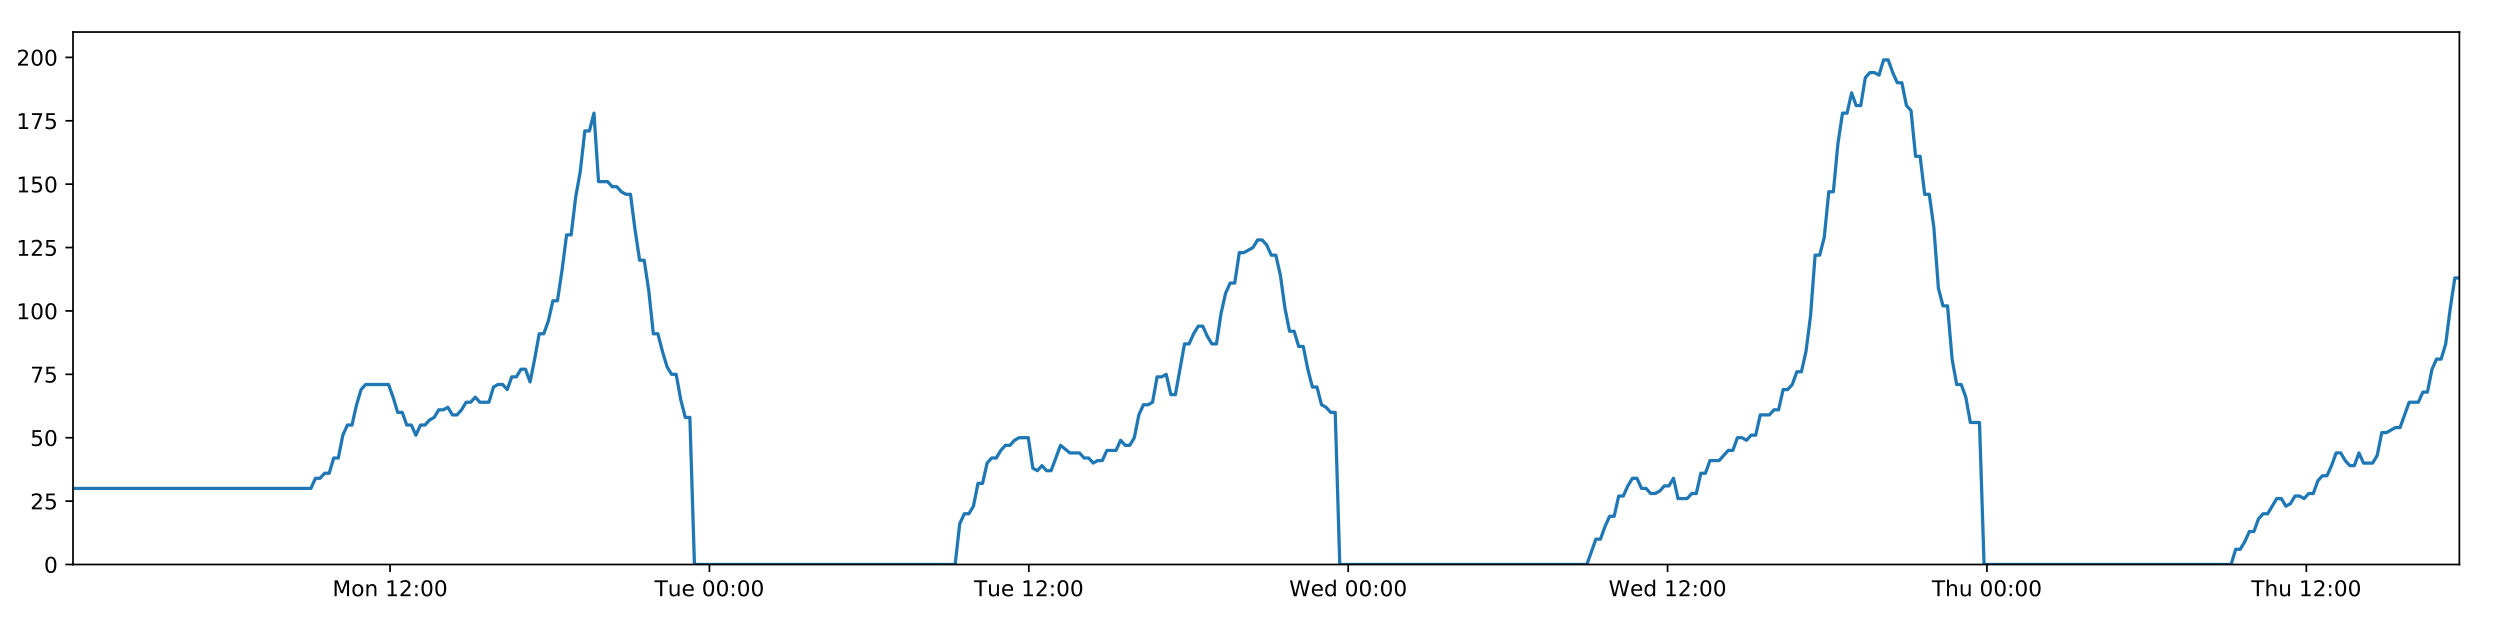
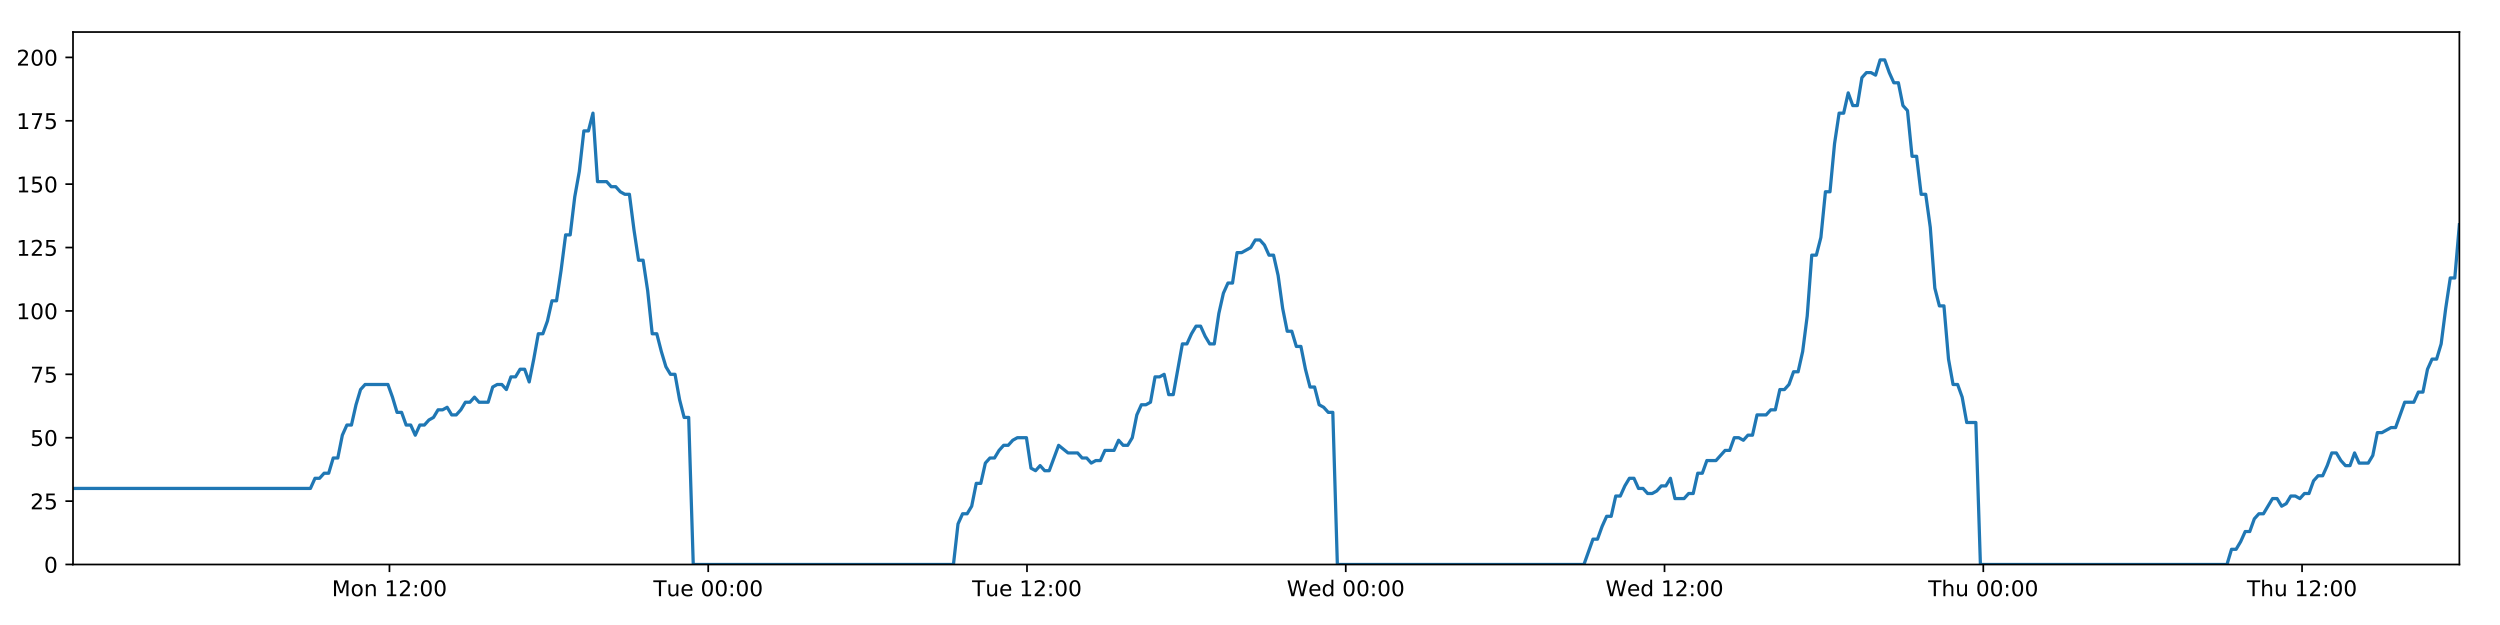
<svg xmlns="http://www.w3.org/2000/svg" xmlns:xlink="http://www.w3.org/1999/xlink" height="288pt" version="1.1" viewBox="0 0 1152 288" width="1152pt">
  <defs>
    <style type="text/css">
*{stroke-linecap:butt;stroke-linejoin:round;}
  </style>
  </defs>
  <g id="figure_1">
    <g id="patch_1">
      <path d="M 0 288  L 1152 288  L 1152 0  L 0 0  z " style="fill:#ffffff;" />
    </g>
    <g id="axes_1">
      <g id="patch_2">
        <path d="M 33.64 260.12  L 1133.28 260.12  L 1133.28 14.76  L 33.64 14.76  z " style="fill:#ffffff;" />
      </g>
      <g id="matplotlib.axis_1">
        <g id="xtick_1">
          <g id="line2d_1">
            <defs>
-               <path d="M 0 0  L 0 3.5  " id="m3d3982daa8" style="stroke:#000000;stroke-width:0.8;" />
-             </defs>
-             <g>
-               <use style="stroke:#000000;stroke-width:0.8;" x="179.742" xlink:href="#m3d3982daa8" y="260.12" />
+               <path d="M 0 0  L 0 3.5  " id="mcb1fbb015f" style="stroke:#000000;stroke-width:0.8;" />
+             </defs>
+             <g>
+               <use style="stroke:#000000;stroke-width:0.8;" x="179.462" xlink:href="#mcb1fbb015f" y="260.12" />
            </g>
          </g>
          <g id="text_1">
            <defs>
              <path d="M 9.812 72.906  L 24.516 72.906  L 43.109 23.297  L 61.812 72.906  L 76.516 72.906  L 76.516 0  L 66.891 0  L 66.891 64.016  L 48.094 14.016  L 38.188 14.016  L 19.391 64.016  L 19.391 0  L 9.812 0  z " id="DejaVuSans-77" />
              <path d="M 30.609 48.391  Q 23.391 48.391 19.188 42.75  Q 14.984 37.109 14.984 27.297  Q 14.984 17.484 19.156 11.844  Q 23.344 6.203 30.609 6.203  Q 37.797 6.203 41.984 11.859  Q 46.188 17.531 46.188 27.297  Q 46.188 37.016 41.984 42.703  Q 37.797 48.391 30.609 48.391  z M 30.609 56  Q 42.328 56 49.016 48.375  Q 55.719 40.766 55.719 27.297  Q 55.719 13.875 49.016 6.219  Q 42.328 -1.422 30.609 -1.422  Q 18.844 -1.422 12.172 6.219  Q 5.516 13.875 5.516 27.297  Q 5.516 40.766 12.172 48.375  Q 18.844 56 30.609 56  z " id="DejaVuSans-111" />
              <path d="M 54.891 33.016  L 54.891 0  L 45.906 0  L 45.906 32.719  Q 45.906 40.484 42.875 44.328  Q 39.844 48.188 33.797 48.188  Q 26.516 48.188 22.312 43.547  Q 18.109 38.922 18.109 30.906  L 18.109 0  L 9.078 0  L 9.078 54.688  L 18.109 54.688  L 18.109 46.188  Q 21.344 51.125 25.703 53.562  Q 30.078 56 35.797 56  Q 45.219 56 50.047 50.172  Q 54.891 44.344 54.891 33.016  z " id="DejaVuSans-110" />
              <path id="DejaVuSans-32" />
              <path d="M 12.406 8.297  L 28.516 8.297  L 28.516 63.922  L 10.984 60.406  L 10.984 69.391  L 28.422 72.906  L 38.281 72.906  L 38.281 8.297  L 54.391 8.297  L 54.391 0  L 12.406 0  z " id="DejaVuSans-49" />
              <path d="M 19.188 8.297  L 53.609 8.297  L 53.609 0  L 7.328 0  L 7.328 8.297  Q 12.938 14.109 22.625 23.891  Q 32.328 33.688 34.812 36.531  Q 39.547 41.844 41.422 45.531  Q 43.312 49.219 43.312 52.781  Q 43.312 58.594 39.234 62.25  Q 35.156 65.922 28.609 65.922  Q 23.969 65.922 18.812 64.312  Q 13.672 62.703 7.812 59.422  L 7.812 69.391  Q 13.766 71.781 18.938 73  Q 24.125 74.219 28.422 74.219  Q 39.75 74.219 46.484 68.547  Q 53.219 62.891 53.219 53.422  Q 53.219 48.922 51.531 44.891  Q 49.859 40.875 45.406 35.406  Q 44.188 33.984 37.641 27.219  Q 31.109 20.453 19.188 8.297  z " id="DejaVuSans-50" />
              <path d="M 11.719 12.406  L 22.016 12.406  L 22.016 0  L 11.719 0  z M 11.719 51.703  L 22.016 51.703  L 22.016 39.312  L 11.719 39.312  z " id="DejaVuSans-58" />
              <path d="M 31.781 66.406  Q 24.172 66.406 20.328 58.906  Q 16.5 51.422 16.5 36.375  Q 16.5 21.391 20.328 13.891  Q 24.172 6.391 31.781 6.391  Q 39.453 6.391 43.281 13.891  Q 47.125 21.391 47.125 36.375  Q 47.125 51.422 43.281 58.906  Q 39.453 66.406 31.781 66.406  z M 31.781 74.219  Q 44.047 74.219 50.516 64.516  Q 56.984 54.828 56.984 36.375  Q 56.984 17.969 50.516 8.266  Q 44.047 -1.422 31.781 -1.422  Q 19.531 -1.422 13.062 8.266  Q 6.594 17.969 6.594 36.375  Q 6.594 54.828 13.062 64.516  Q 19.531 74.219 31.781 74.219  z " id="DejaVuSans-48" />
            </defs>
-             <g transform="translate(153.2011 274.7184)scale(0.1 -0.1)">
+             <g transform="translate(152.9215 274.7184)scale(0.1 -0.1)">
              <use xlink:href="#DejaVuSans-77" />
              <use x="86.279" xlink:href="#DejaVuSans-111" />
              <use x="147.461" xlink:href="#DejaVuSans-110" />
              <use x="210.84" xlink:href="#DejaVuSans-32" />
              <use x="242.627" xlink:href="#DejaVuSans-49" />
              <use x="306.25" xlink:href="#DejaVuSans-50" />
              <use x="369.873" xlink:href="#DejaVuSans-58" />
              <use x="403.564" xlink:href="#DejaVuSans-48" />
              <use x="467.188" xlink:href="#DejaVuSans-48" />
            </g>
          </g>
        </g>
        <g id="xtick_2">
          <g id="line2d_2">
            <g>
-               <use style="stroke:#000000;stroke-width:0.8;" x="326.911" xlink:href="#m3d3982daa8" y="260.12" />
+               <use style="stroke:#000000;stroke-width:0.8;" x="326.35" xlink:href="#mcb1fbb015f" y="260.12" />
            </g>
          </g>
          <g id="text_2">
            <defs>
              <path d="M -0.297 72.906  L 61.375 72.906  L 61.375 64.594  L 35.5 64.594  L 35.5 0  L 25.594 0  L 25.594 64.594  L -0.297 64.594  z " id="DejaVuSans-84" />
              <path d="M 8.5 21.578  L 8.5 54.688  L 17.484 54.688  L 17.484 21.922  Q 17.484 14.156 20.5 10.266  Q 23.531 6.391 29.594 6.391  Q 36.859 6.391 41.078 11.031  Q 45.312 15.672 45.312 23.688  L 45.312 54.688  L 54.297 54.688  L 54.297 0  L 45.312 0  L 45.312 8.406  Q 42.047 3.422 37.719 1  Q 33.406 -1.422 27.688 -1.422  Q 18.266 -1.422 13.375 4.438  Q 8.5 10.297 8.5 21.578  z M 31.109 56  z " id="DejaVuSans-117" />
              <path d="M 56.203 29.594  L 56.203 25.203  L 14.891 25.203  Q 15.484 15.922 20.484 11.062  Q 25.484 6.203 34.422 6.203  Q 39.594 6.203 44.453 7.469  Q 49.312 8.734 54.109 11.281  L 54.109 2.781  Q 49.266 0.734 44.188 -0.344  Q 39.109 -1.422 33.891 -1.422  Q 20.797 -1.422 13.156 6.188  Q 5.516 13.812 5.516 26.812  Q 5.516 40.234 12.766 48.109  Q 20.016 56 32.328 56  Q 43.359 56 49.781 48.891  Q 56.203 41.797 56.203 29.594  z M 47.219 32.234  Q 47.125 39.594 43.094 43.984  Q 39.062 48.391 32.422 48.391  Q 24.906 48.391 20.391 44.141  Q 15.875 39.891 15.188 32.172  z " id="DejaVuSans-101" />
            </defs>
-             <g transform="translate(301.6248 274.7184)scale(0.1 -0.1)">
+             <g transform="translate(301.0637 274.7184)scale(0.1 -0.1)">
              <use xlink:href="#DejaVuSans-84" />
              <use x="60.85" xlink:href="#DejaVuSans-117" />
              <use x="124.229" xlink:href="#DejaVuSans-101" />
              <use x="185.752" xlink:href="#DejaVuSans-32" />
              <use x="217.539" xlink:href="#DejaVuSans-48" />
              <use x="281.162" xlink:href="#DejaVuSans-48" />
              <use x="344.785" xlink:href="#DejaVuSans-58" />
              <use x="378.477" xlink:href="#DejaVuSans-48" />
              <use x="442.1" xlink:href="#DejaVuSans-48" />
            </g>
          </g>
        </g>
        <g id="xtick_3">
          <g id="line2d_3">
            <g>
-               <use style="stroke:#000000;stroke-width:0.8;" x="474.08" xlink:href="#m3d3982daa8" y="260.12" />
+               <use style="stroke:#000000;stroke-width:0.8;" x="473.237" xlink:href="#mcb1fbb015f" y="260.12" />
            </g>
          </g>
          <g id="text_3">
-             <g transform="translate(448.7938 274.7184)scale(0.1 -0.1)">
+             <g transform="translate(447.9512 274.7184)scale(0.1 -0.1)">
              <use xlink:href="#DejaVuSans-84" />
              <use x="60.85" xlink:href="#DejaVuSans-117" />
              <use x="124.229" xlink:href="#DejaVuSans-101" />
              <use x="185.752" xlink:href="#DejaVuSans-32" />
              <use x="217.539" xlink:href="#DejaVuSans-49" />
              <use x="281.162" xlink:href="#DejaVuSans-50" />
              <use x="344.785" xlink:href="#DejaVuSans-58" />
              <use x="378.477" xlink:href="#DejaVuSans-48" />
              <use x="442.1" xlink:href="#DejaVuSans-48" />
            </g>
          </g>
        </g>
        <g id="xtick_4">
          <g id="line2d_4">
            <g>
-               <use style="stroke:#000000;stroke-width:0.8;" x="621.249" xlink:href="#m3d3982daa8" y="260.12" />
+               <use style="stroke:#000000;stroke-width:0.8;" x="620.125" xlink:href="#mcb1fbb015f" y="260.12" />
            </g>
          </g>
          <g id="text_4">
            <defs>
              <path d="M 3.328 72.906  L 13.281 72.906  L 28.609 11.281  L 43.891 72.906  L 54.984 72.906  L 70.312 11.281  L 85.594 72.906  L 95.609 72.906  L 77.297 0  L 64.891 0  L 49.516 63.281  L 33.984 0  L 21.578 0  z " id="DejaVuSans-87" />
              <path d="M 45.406 46.391  L 45.406 75.984  L 54.391 75.984  L 54.391 0  L 45.406 0  L 45.406 8.203  Q 42.578 3.328 38.25 0.953  Q 33.938 -1.422 27.875 -1.422  Q 17.969 -1.422 11.734 6.484  Q 5.516 14.406 5.516 27.297  Q 5.516 40.188 11.734 48.094  Q 17.969 56 27.875 56  Q 33.938 56 38.25 53.625  Q 42.578 51.266 45.406 46.391  z M 14.797 27.297  Q 14.797 17.391 18.875 11.75  Q 22.953 6.109 30.078 6.109  Q 37.203 6.109 41.297 11.75  Q 45.406 17.391 45.406 27.297  Q 45.406 37.203 41.297 42.844  Q 37.203 48.484 30.078 48.484  Q 22.953 48.484 18.875 42.844  Q 14.797 37.203 14.797 27.297  z " id="DejaVuSans-100" />
            </defs>
-             <g transform="translate(594.0598 274.7184)scale(0.1 -0.1)">
+             <g transform="translate(592.9356 274.7184)scale(0.1 -0.1)">
              <use xlink:href="#DejaVuSans-87" />
              <use x="98.799" xlink:href="#DejaVuSans-101" />
              <use x="160.322" xlink:href="#DejaVuSans-100" />
              <use x="223.799" xlink:href="#DejaVuSans-32" />
              <use x="255.586" xlink:href="#DejaVuSans-48" />
              <use x="319.209" xlink:href="#DejaVuSans-48" />
              <use x="382.832" xlink:href="#DejaVuSans-58" />
              <use x="416.523" xlink:href="#DejaVuSans-48" />
              <use x="480.146" xlink:href="#DejaVuSans-48" />
            </g>
          </g>
        </g>
        <g id="xtick_5">
          <g id="line2d_5">
            <g>
-               <use style="stroke:#000000;stroke-width:0.8;" x="768.418" xlink:href="#m3d3982daa8" y="260.12" />
+               <use style="stroke:#000000;stroke-width:0.8;" x="767.012" xlink:href="#mcb1fbb015f" y="260.12" />
            </g>
          </g>
          <g id="text_5">
-             <g transform="translate(741.2288 274.7184)scale(0.1 -0.1)">
+             <g transform="translate(739.8231 274.7184)scale(0.1 -0.1)">
              <use xlink:href="#DejaVuSans-87" />
              <use x="98.799" xlink:href="#DejaVuSans-101" />
              <use x="160.322" xlink:href="#DejaVuSans-100" />
              <use x="223.799" xlink:href="#DejaVuSans-32" />
              <use x="255.586" xlink:href="#DejaVuSans-49" />
              <use x="319.209" xlink:href="#DejaVuSans-50" />
              <use x="382.832" xlink:href="#DejaVuSans-58" />
              <use x="416.523" xlink:href="#DejaVuSans-48" />
              <use x="480.146" xlink:href="#DejaVuSans-48" />
            </g>
          </g>
        </g>
        <g id="xtick_6">
          <g id="line2d_6">
            <g>
-               <use style="stroke:#000000;stroke-width:0.8;" x="915.587" xlink:href="#m3d3982daa8" y="260.12" />
+               <use style="stroke:#000000;stroke-width:0.8;" x="913.9" xlink:href="#mcb1fbb015f" y="260.12" />
            </g>
          </g>
          <g id="text_6">
            <defs>
              <path d="M 54.891 33.016  L 54.891 0  L 45.906 0  L 45.906 32.719  Q 45.906 40.484 42.875 44.328  Q 39.844 48.188 33.797 48.188  Q 26.516 48.188 22.312 43.547  Q 18.109 38.922 18.109 30.906  L 18.109 0  L 9.078 0  L 9.078 75.984  L 18.109 75.984  L 18.109 46.188  Q 21.344 51.125 25.703 53.562  Q 30.078 56 35.797 56  Q 45.219 56 50.047 50.172  Q 54.891 44.344 54.891 33.016  z " id="DejaVuSans-104" />
            </defs>
-             <g transform="translate(890.1971 274.7184)scale(0.1 -0.1)">
+             <g transform="translate(888.5098 274.7184)scale(0.1 -0.1)">
              <use xlink:href="#DejaVuSans-84" />
              <use x="61.084" xlink:href="#DejaVuSans-104" />
              <use x="124.463" xlink:href="#DejaVuSans-117" />
              <use x="187.842" xlink:href="#DejaVuSans-32" />
              <use x="219.629" xlink:href="#DejaVuSans-48" />
              <use x="283.252" xlink:href="#DejaVuSans-48" />
              <use x="346.875" xlink:href="#DejaVuSans-58" />
              <use x="380.566" xlink:href="#DejaVuSans-48" />
              <use x="444.189" xlink:href="#DejaVuSans-48" />
            </g>
          </g>
        </g>
        <g id="xtick_7">
          <g id="line2d_7">
            <g>
-               <use style="stroke:#000000;stroke-width:0.8;" x="1062.756" xlink:href="#m3d3982daa8" y="260.12" />
+               <use style="stroke:#000000;stroke-width:0.8;" x="1060.787" xlink:href="#mcb1fbb015f" y="260.12" />
            </g>
          </g>
          <g id="text_7">
-             <g transform="translate(1037.366 274.7184)scale(0.1 -0.1)">
+             <g transform="translate(1035.397 274.7184)scale(0.1 -0.1)">
              <use xlink:href="#DejaVuSans-84" />
              <use x="61.084" xlink:href="#DejaVuSans-104" />
              <use x="124.463" xlink:href="#DejaVuSans-117" />
              <use x="187.842" xlink:href="#DejaVuSans-32" />
              <use x="219.629" xlink:href="#DejaVuSans-49" />
              <use x="283.252" xlink:href="#DejaVuSans-50" />
              <use x="346.875" xlink:href="#DejaVuSans-58" />
              <use x="380.566" xlink:href="#DejaVuSans-48" />
              <use x="444.189" xlink:href="#DejaVuSans-48" />
            </g>
          </g>
        </g>
      </g>
      <g id="matplotlib.axis_2">
        <g id="ytick_1">
          <g id="line2d_8">
            <defs>
-               <path d="M 0 0  L -3.5 0  " id="m6388a1c327" style="stroke:#000000;stroke-width:0.8;" />
-             </defs>
-             <g>
-               <use style="stroke:#000000;stroke-width:0.8;" x="33.64" xlink:href="#m6388a1c327" y="260.12" />
+               <path d="M 0 0  L -3.5 0  " id="maea501a7bf" style="stroke:#000000;stroke-width:0.8;" />
+             </defs>
+             <g>
+               <use style="stroke:#000000;stroke-width:0.8;" x="33.64" xlink:href="#maea501a7bf" y="260.12" />
            </g>
          </g>
          <g id="text_8">
            <g transform="translate(20.2775 263.9192)scale(0.1 -0.1)">
              <use xlink:href="#DejaVuSans-48" />
            </g>
          </g>
        </g>
        <g id="ytick_2">
          <g id="line2d_9">
            <g>
-               <use style="stroke:#000000;stroke-width:0.8;" x="33.64" xlink:href="#m6388a1c327" y="230.91" />
+               <use style="stroke:#000000;stroke-width:0.8;" x="33.64" xlink:href="#maea501a7bf" y="230.91" />
            </g>
          </g>
          <g id="text_9">
            <defs>
              <path d="M 10.797 72.906  L 49.516 72.906  L 49.516 64.594  L 19.828 64.594  L 19.828 46.734  Q 21.969 47.469 24.109 47.828  Q 26.266 48.188 28.422 48.188  Q 40.625 48.188 47.75 41.5  Q 54.891 34.812 54.891 23.391  Q 54.891 11.625 47.562 5.094  Q 40.234 -1.422 26.906 -1.422  Q 22.312 -1.422 17.547 -0.641  Q 12.797 0.141 7.719 1.703  L 7.719 11.625  Q 12.109 9.234 16.797 8.062  Q 21.484 6.891 26.703 6.891  Q 35.156 6.891 40.078 11.328  Q 45.016 15.766 45.016 23.391  Q 45.016 31 40.078 35.438  Q 35.156 39.891 26.703 39.891  Q 22.75 39.891 18.812 39.016  Q 14.891 38.141 10.797 36.281  z " id="DejaVuSans-53" />
            </defs>
            <g transform="translate(13.915 234.7097)scale(0.1 -0.1)">
              <use xlink:href="#DejaVuSans-50" />
              <use x="63.623" xlink:href="#DejaVuSans-53" />
            </g>
          </g>
        </g>
        <g id="ytick_3">
          <g id="line2d_10">
            <g>
-               <use style="stroke:#000000;stroke-width:0.8;" x="33.64" xlink:href="#m6388a1c327" y="201.701" />
+               <use style="stroke:#000000;stroke-width:0.8;" x="33.64" xlink:href="#maea501a7bf" y="201.701" />
            </g>
          </g>
          <g id="text_10">
            <g transform="translate(13.915 205.5002)scale(0.1 -0.1)">
              <use xlink:href="#DejaVuSans-53" />
              <use x="63.623" xlink:href="#DejaVuSans-48" />
            </g>
          </g>
        </g>
        <g id="ytick_4">
          <g id="line2d_11">
            <g>
-               <use style="stroke:#000000;stroke-width:0.8;" x="33.64" xlink:href="#m6388a1c327" y="172.491" />
+               <use style="stroke:#000000;stroke-width:0.8;" x="33.64" xlink:href="#maea501a7bf" y="172.491" />
            </g>
          </g>
          <g id="text_11">
            <defs>
              <path d="M 8.203 72.906  L 55.078 72.906  L 55.078 68.703  L 28.609 0  L 18.312 0  L 43.219 64.594  L 8.203 64.594  z " id="DejaVuSans-55" />
            </defs>
            <g transform="translate(13.915 176.2906)scale(0.1 -0.1)">
              <use xlink:href="#DejaVuSans-55" />
              <use x="63.623" xlink:href="#DejaVuSans-53" />
            </g>
          </g>
        </g>
        <g id="ytick_5">
          <g id="line2d_12">
            <g>
-               <use style="stroke:#000000;stroke-width:0.8;" x="33.64" xlink:href="#m6388a1c327" y="143.282" />
+               <use style="stroke:#000000;stroke-width:0.8;" x="33.64" xlink:href="#maea501a7bf" y="143.282" />
            </g>
          </g>
          <g id="text_12">
            <g transform="translate(7.5525 147.0811)scale(0.1 -0.1)">
              <use xlink:href="#DejaVuSans-49" />
              <use x="63.623" xlink:href="#DejaVuSans-48" />
              <use x="127.246" xlink:href="#DejaVuSans-48" />
            </g>
          </g>
        </g>
        <g id="ytick_6">
          <g id="line2d_13">
            <g>
-               <use style="stroke:#000000;stroke-width:0.8;" x="33.64" xlink:href="#m6388a1c327" y="114.072" />
+               <use style="stroke:#000000;stroke-width:0.8;" x="33.64" xlink:href="#maea501a7bf" y="114.072" />
            </g>
          </g>
          <g id="text_13">
            <g transform="translate(7.5525 117.8716)scale(0.1 -0.1)">
              <use xlink:href="#DejaVuSans-49" />
              <use x="63.623" xlink:href="#DejaVuSans-50" />
              <use x="127.246" xlink:href="#DejaVuSans-53" />
            </g>
          </g>
        </g>
        <g id="ytick_7">
          <g id="line2d_14">
            <g>
-               <use style="stroke:#000000;stroke-width:0.8;" x="33.64" xlink:href="#m6388a1c327" y="84.863" />
+               <use style="stroke:#000000;stroke-width:0.8;" x="33.64" xlink:href="#maea501a7bf" y="84.863" />
            </g>
          </g>
          <g id="text_14">
            <g transform="translate(7.5525 88.66208)scale(0.1 -0.1)">
              <use xlink:href="#DejaVuSans-49" />
              <use x="63.623" xlink:href="#DejaVuSans-53" />
              <use x="127.246" xlink:href="#DejaVuSans-48" />
            </g>
          </g>
        </g>
        <g id="ytick_8">
          <g id="line2d_15">
            <g>
-               <use style="stroke:#000000;stroke-width:0.8;" x="33.64" xlink:href="#m6388a1c327" y="55.653" />
+               <use style="stroke:#000000;stroke-width:0.8;" x="33.64" xlink:href="#maea501a7bf" y="55.653" />
            </g>
          </g>
          <g id="text_15">
            <g transform="translate(7.5525 59.45255)scale(0.1 -0.1)">
              <use xlink:href="#DejaVuSans-49" />
              <use x="63.623" xlink:href="#DejaVuSans-55" />
              <use x="127.246" xlink:href="#DejaVuSans-53" />
            </g>
          </g>
        </g>
        <g id="ytick_9">
          <g id="line2d_16">
            <g>
-               <use style="stroke:#000000;stroke-width:0.8;" x="33.64" xlink:href="#m6388a1c327" y="26.444" />
+               <use style="stroke:#000000;stroke-width:0.8;" x="33.64" xlink:href="#maea501a7bf" y="26.444" />
            </g>
          </g>
          <g id="text_16">
            <g transform="translate(7.5525 30.24303)scale(0.1 -0.1)">
              <use xlink:href="#DejaVuSans-50" />
              <use x="63.623" xlink:href="#DejaVuSans-48" />
              <use x="127.246" xlink:href="#DejaVuSans-48" />
            </g>
          </g>
        </g>
      </g>
      <g id="line2d_17">
-         <path clip-path="url(#p5c07d9471b)" d="M 33.64 225.069  L 143.256 225.069  L 145.364 220.395  L 147.471 220.395  L 149.576 218.058  L 151.677 218.058  L 153.779 211.048  L 155.884 211.048  L 157.986 200.533  L 160.088 195.859  L 162.191 195.859  L 164.294 186.512  L 166.396 179.502  L 168.502 177.165  L 179.034 177.165  L 181.137 183.007  L 183.244 190.017  L 185.345 190.017  L 187.447 195.859  L 189.552 195.859  L 191.654 200.533  L 193.759 195.859  L 195.864 195.859  L 197.966 193.522  L 200.068 192.354  L 202.169 188.849  L 204.271 188.849  L 206.375 187.68  L 208.479 191.186  L 210.581 191.186  L 212.687 188.849  L 214.789 185.344  L 216.891 185.344  L 218.996 183.007  L 221.099 185.344  L 225.302 185.344  L 227.407 178.333  L 229.511 177.165  L 231.617 177.165  L 233.723 179.502  L 235.829 173.66  L 237.938 173.66  L 240.045 170.155  L 242.156 170.155  L 244.262 175.997  L 246.363 165.481  L 248.465 153.797  L 250.567 153.797  L 252.668 147.955  L 254.771 138.608  L 256.872 138.608  L 258.975 124.588  L 261.08 108.23  L 263.181 108.23  L 265.288 90.705  L 267.391 79.021  L 269.493 60.327  L 271.596 60.327  L 273.697 52.148  L 275.799 83.694  L 280.005 83.694  L 282.111 86.031  L 284.213 86.031  L 286.32 88.368  L 288.423 89.536  L 290.525 89.536  L 292.63 105.894  L 294.74 119.914  L 296.843 119.914  L 298.949 133.935  L 301.055 153.797  L 303.162 153.797  L 305.266 161.976  L 307.371 168.986  L 309.473 172.491  L 311.579 172.491  L 313.686 184.175  L 315.789 192.354  L 317.891 192.354  L 320 260.12  L 440.13 260.12  L 442.235 241.426  L 444.341 236.752  L 446.447 236.752  L 448.551 233.247  L 450.653 222.732  L 452.758 222.732  L 454.863 213.385  L 456.969 211.048  L 459.076 211.048  L 461.187 207.543  L 463.296 205.206  L 465.402 205.206  L 467.504 202.869  L 469.614 201.701  L 473.828 201.701  L 475.929 215.722  L 478.033 216.89  L 480.14 214.553  L 482.242 216.89  L 484.346 216.89  L 488.689 205.206  L 493.03 208.711  L 497.445 208.711  L 499.546 211.048  L 501.65 211.048  L 503.752 213.385  L 505.853 212.216  L 507.959 212.216  L 510.065 207.543  L 514.271 207.543  L 516.372 202.869  L 518.479 205.206  L 520.581 205.206  L 522.684 201.701  L 524.787 191.186  L 526.89 186.512  L 528.991 186.512  L 531.094 185.344  L 533.196 173.66  L 535.302 173.66  L 537.407 172.491  L 539.513 181.838  L 541.615 181.838  L 545.821 158.471  L 547.924 158.471  L 550.03 153.797  L 552.133 150.292  L 554.235 150.292  L 556.341 154.966  L 558.444 158.471  L 560.547 158.471  L 562.653 144.45  L 564.76 135.103  L 566.863 130.43  L 568.966 130.43  L 571.07 116.409  L 573.172 116.409  L 577.385 114.072  L 579.491 110.567  L 581.598 110.567  L 583.702 112.904  L 585.807 117.578  L 587.91 117.578  L 590.016 126.925  L 592.119 142.114  L 594.224 152.629  L 596.329 152.629  L 598.43 159.639  L 600.54 159.639  L 602.642 170.155  L 604.747 178.333  L 606.853 178.333  L 608.956 186.512  L 611.062 187.68  L 613.167 190.017  L 615.269 190.017  L 617.37 260.12  L 731.216 260.12  L 735.385 248.436  L 737.486 248.436  L 739.588 242.594  L 741.69 237.921  L 743.792 237.921  L 745.895 228.574  L 747.998 228.574  L 750.1 223.9  L 752.201 220.395  L 754.304 220.395  L 756.406 225.069  L 758.51 225.069  L 760.614 227.405  L 762.72 227.405  L 764.828 226.237  L 766.934 223.9  L 769.036 223.9  L 771.139 220.395  L 773.24 229.742  L 777.447 229.742  L 779.554 227.405  L 781.658 227.405  L 783.76 218.058  L 785.865 218.058  L 787.969 212.216  L 792.177 212.216  L 796.385 207.543  L 798.5 207.543  L 800.607 201.701  L 802.716 201.701  L 804.818 202.869  L 806.921 200.533  L 809.022 200.533  L 811.123 191.186  L 815.328 191.186  L 817.464 188.849  L 819.567 188.849  L 821.668 179.502  L 823.777 179.502  L 825.882 177.165  L 827.985 171.323  L 830.092 171.323  L 832.193 161.976  L 834.297 145.619  L 836.399 117.578  L 838.501 117.578  L 840.606 109.399  L 842.707 88.368  L 844.81 88.368  L 846.918 66.169  L 849.021 52.148  L 851.124 52.148  L 853.225 42.801  L 855.328 48.643  L 857.435 48.643  L 859.541 35.791  L 861.642 33.454  L 863.748 33.454  L 865.856 34.622  L 867.963 27.612  L 870.074 27.612  L 872.176 33.454  L 874.282 38.128  L 876.383 38.128  L 878.491 48.643  L 880.592 50.98  L 882.694 72.011  L 884.796 72.011  L 886.902 89.536  L 889.004 89.536  L 891.107 104.725  L 893.21 132.766  L 895.315 140.945  L 897.423 140.945  L 899.528 165.481  L 901.629 177.165  L 903.732 177.165  L 905.839 183.007  L 907.943 194.691  L 912.152 194.691  L 914.256 260.12  L 1028.09 260.12  L 1030.194 253.11  L 1032.299 253.11  L 1034.401 249.605  L 1036.508 244.931  L 1038.609 244.931  L 1040.712 239.089  L 1042.816 236.752  L 1044.919 236.752  L 1049.123 229.742  L 1051.229 229.742  L 1053.334 233.247  L 1055.441 232.079  L 1057.545 228.574  L 1059.65 228.574  L 1061.752 229.742  L 1063.854 227.405  L 1065.962 227.405  L 1068.065 221.563  L 1070.166 219.227  L 1072.278 219.227  L 1074.379 214.553  L 1076.481 208.711  L 1078.583 208.711  L 1080.686 212.216  L 1082.789 214.553  L 1084.896 214.553  L 1087 208.711  L 1089.103 213.385  L 1093.309 213.385  L 1095.412 209.88  L 1097.52 199.364  L 1099.621 199.364  L 1103.832 197.027  L 1105.935 197.027  L 1110.145 185.344  L 1114.356 185.344  L 1116.458 180.67  L 1118.562 180.67  L 1120.666 170.155  L 1122.77 165.481  L 1124.872 165.481  L 1126.975 158.471  L 1129.076 142.114  L 1131.179 128.093  L 1133.28 128.093  L 1133.28 128.093  " style="fill:none;stroke:#1f77b4;stroke-linecap:square;stroke-width:1.5;" />
+         <path clip-path="url(#pa64d331b17)" d="M 33.64 225.069  L 143.046 225.069  L 145.15 220.395  L 147.253 220.395  L 149.354 218.058  L 151.452 218.058  L 153.549 211.048  L 155.65 211.048  L 157.748 200.533  L 159.846 195.859  L 161.945 195.859  L 164.044 186.512  L 166.142 179.502  L 168.244 177.165  L 178.756 177.165  L 180.855 183.007  L 182.958 190.017  L 185.055 190.017  L 187.152 195.859  L 189.254 195.859  L 191.352 200.533  L 193.452 195.859  L 195.554 195.859  L 197.652 193.522  L 199.75 192.354  L 201.847 188.849  L 203.945 188.849  L 206.044 187.68  L 208.145 191.186  L 210.242 191.186  L 212.345 188.849  L 214.443 185.344  L 216.54 185.344  L 218.642 183.007  L 220.74 185.344  L 224.935 185.344  L 227.037 178.333  L 229.136 177.165  L 231.238 177.165  L 233.34 179.502  L 235.442 173.66  L 237.547 173.66  L 239.65 170.155  L 241.757 170.155  L 243.859 175.997  L 245.956 165.481  L 248.054 153.797  L 250.152 153.797  L 252.249 147.955  L 254.348 138.608  L 256.445 138.608  L 258.544 124.588  L 260.644 108.23  L 262.742 108.23  L 264.845 90.705  L 266.944 79.021  L 269.041 60.327  L 271.14 60.327  L 273.238 52.148  L 275.335 83.694  L 279.534 83.694  L 281.636 86.031  L 283.734 86.031  L 285.836 88.368  L 287.936 89.536  L 290.034 89.536  L 292.135 105.894  L 294.241 119.914  L 296.34 119.914  L 298.441 133.935  L 300.543 153.797  L 302.647 153.797  L 304.746 161.976  L 306.847 168.986  L 308.945 172.491  L 311.048 172.491  L 313.151 184.175  L 315.249 192.354  L 317.347 192.354  L 319.452 260.12  L 439.352 260.12  L 441.453 241.426  L 443.556 236.752  L 445.657 236.752  L 447.757 233.247  L 449.855 222.732  L 451.956 222.732  L 454.057 213.385  L 456.159 211.048  L 458.262 211.048  L 460.369 207.543  L 462.474 205.206  L 464.576 205.206  L 466.674 202.869  L 468.78 201.701  L 472.986 201.701  L 475.083 215.722  L 477.183 216.89  L 479.286 214.553  L 481.384 216.89  L 483.483 216.89  L 487.819 205.206  L 492.151 208.711  L 496.557 208.711  L 498.655 211.048  L 500.754 211.048  L 502.852 213.385  L 504.95 212.216  L 507.052 212.216  L 509.153 207.543  L 513.351 207.543  L 515.449 202.869  L 517.552 205.206  L 519.65 205.206  L 521.749 201.701  L 523.848 191.186  L 525.946 186.512  L 528.044 186.512  L 530.142 185.344  L 532.24 173.66  L 534.343 173.66  L 536.443 172.491  L 538.545 181.838  L 540.643 181.838  L 544.841 158.471  L 546.94 158.471  L 549.042 153.797  L 551.141 150.292  L 553.239 150.292  L 555.341 154.966  L 557.44 158.471  L 559.539 158.471  L 561.641 144.45  L 563.744 135.103  L 565.843 130.43  L 567.942 130.43  L 570.041 116.409  L 572.14 116.409  L 576.344 114.072  L 578.446 110.567  L 580.55 110.567  L 582.649 112.904  L 584.751 117.578  L 586.85 117.578  L 588.952 126.925  L 591.051 142.114  L 593.152 152.629  L 595.253 152.629  L 597.35 159.639  L 599.456 159.639  L 601.553 170.155  L 603.654 178.333  L 605.756 178.333  L 607.855 186.512  L 609.957 187.68  L 612.058 190.017  L 614.156 190.017  L 616.254 260.12  L 729.881 260.12  L 734.042 248.436  L 736.139 248.436  L 738.238 242.594  L 740.336 237.921  L 742.433 237.921  L 744.532 228.574  L 746.631 228.574  L 748.729 223.9  L 750.826 220.395  L 752.925 220.395  L 755.023 225.069  L 757.123 225.069  L 759.223 227.405  L 761.326 227.405  L 763.429 226.237  L 765.531 223.9  L 767.629 223.9  L 769.728 220.395  L 771.826 229.742  L 776.024 229.742  L 778.127 227.405  L 780.227 227.405  L 782.325 218.058  L 784.426 218.058  L 786.526 212.216  L 790.726 212.216  L 794.925 207.543  L 797.036 207.543  L 799.14 201.701  L 801.245 201.701  L 803.343 202.869  L 805.441 200.533  L 807.538 200.533  L 809.636 191.186  L 813.832 191.186  L 815.965 188.849  L 818.063 188.849  L 820.16 179.502  L 822.266 179.502  L 824.366 177.165  L 826.465 171.323  L 828.568 171.323  L 830.665 161.976  L 832.765 145.619  L 834.863 117.578  L 836.962 117.578  L 839.062 109.399  L 841.159 88.368  L 843.258 88.368  L 845.362 66.169  L 847.461 52.148  L 849.56 52.148  L 851.657 42.801  L 853.756 48.643  L 855.859 48.643  L 857.961 35.791  L 860.058 33.454  L 862.16 33.454  L 864.264 34.622  L 866.366 27.612  L 868.474 27.612  L 870.572 33.454  L 872.674 38.128  L 874.771 38.128  L 876.875 48.643  L 878.971 50.98  L 881.07 72.011  L 883.167 72.011  L 885.269 89.536  L 887.367 89.536  L 889.467 104.725  L 891.566 132.766  L 893.666 140.945  L 895.77 140.945  L 897.872 165.481  L 899.968 177.165  L 902.067 177.165  L 904.17 183.007  L 906.27 194.691  L 910.472 194.691  L 912.571 260.12  L 1026.187 260.12  L 1028.287 253.11  L 1030.388 253.11  L 1032.487 249.605  L 1034.589 244.931  L 1036.686 244.931  L 1038.785 239.089  L 1040.885 236.752  L 1042.984 236.752  L 1047.18 229.742  L 1049.282 229.742  L 1051.383 233.247  L 1053.486 232.079  L 1055.586 228.574  L 1057.687 228.574  L 1059.785 229.742  L 1061.883 227.405  L 1063.987 227.405  L 1066.086 221.563  L 1068.183 219.227  L 1070.291 219.227  L 1072.388 214.553  L 1074.486 208.711  L 1076.584 208.711  L 1078.683 212.216  L 1080.782 214.553  L 1082.884 214.553  L 1084.985 208.711  L 1087.083 213.385  L 1091.281 213.385  L 1093.381 209.88  L 1095.484 199.364  L 1097.581 199.364  L 1101.784 197.027  L 1103.883 197.027  L 1108.086 185.344  L 1112.289 185.344  L 1114.386 180.67  L 1116.486 180.67  L 1118.586 170.155  L 1120.686 165.481  L 1122.784 165.481  L 1124.883 158.471  L 1126.981 142.114  L 1129.079 128.093  L 1131.176 128.093  L 1133.28 103.557  L 1133.28 103.557  " style="fill:none;stroke:#1f77b4;stroke-linecap:square;stroke-width:1.5;" />
      </g>
      <g id="patch_3">
        <path d="M 33.64 260.12  L 33.64 14.76  " style="fill:none;stroke:#000000;stroke-linecap:square;stroke-linejoin:miter;stroke-width:0.8;" />
      </g>
      <g id="patch_4">
        <path d="M 1133.28 260.12  L 1133.28 14.76  " style="fill:none;stroke:#000000;stroke-linecap:square;stroke-linejoin:miter;stroke-width:0.8;" />
      </g>
      <g id="patch_5">
        <path d="M 33.64 260.12  L 1133.28 260.12  " style="fill:none;stroke:#000000;stroke-linecap:square;stroke-linejoin:miter;stroke-width:0.8;" />
      </g>
      <g id="patch_6">
        <path d="M 33.64 14.76  L 1133.28 14.76  " style="fill:none;stroke:#000000;stroke-linecap:square;stroke-linejoin:miter;stroke-width:0.8;" />
      </g>
    </g>
  </g>
  <defs>
-     <clipPath id="p5c07d9471b">
+     <clipPath id="pa64d331b17">
      <rect height="245.36" width="1099.64" x="33.64" y="14.76" />
    </clipPath>
  </defs>
</svg>
